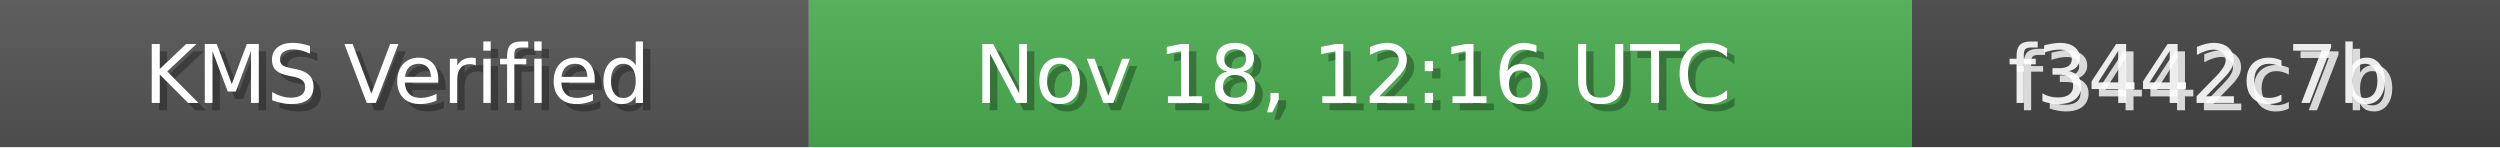
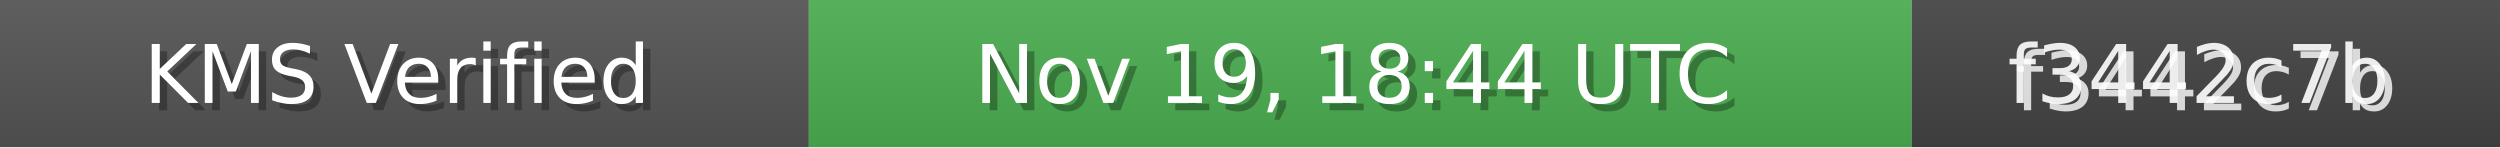
<svg xmlns="http://www.w3.org/2000/svg" width="340" height="20" role="img">
  <linearGradient id="bg" x2="0" y2="100%">
    <stop offset="0" stop-color="#bbb" stop-opacity=".1" />
    <stop offset="1" stop-opacity=".1" />
  </linearGradient>
  <rect width="110" height="20" fill="#555" />
  <rect x="110" width="150" height="20" fill="#4CAF50" />
  <rect x="260" width="80" height="20" fill="#444" />
  <rect width="340" height="20" fill="url(#bg)" />
  <g fill="#fff" text-anchor="middle" font-family="Verdana,Geneva,DejaVu Sans,sans-serif" font-size="11">
    <text x="55" y="15" fill="#000" fill-opacity=".3">KMS Verified</text>
    <text x="54" y="14">KMS Verified</text>
-     <text x="185" y="15" fill="#000" fill-opacity=".3">Nov 18, 12:16 UTC</text>
-     <text x="184" y="14">Nov 18, 12:16 UTC</text>
+     <text x="185" y="15" fill="#000" fill-opacity=".3">Nov 19, 18:44 UTC</text>
+     <text x="184" y="14">Nov 19, 18:44 UTC</text>
    <text x="300" y="15" fill="#fff" fill-opacity=".8">f3442c7b</text>
    <text x="299" y="14" fill="#fff" fill-opacity=".9">f3442c7b</text>
  </g>
</svg>
